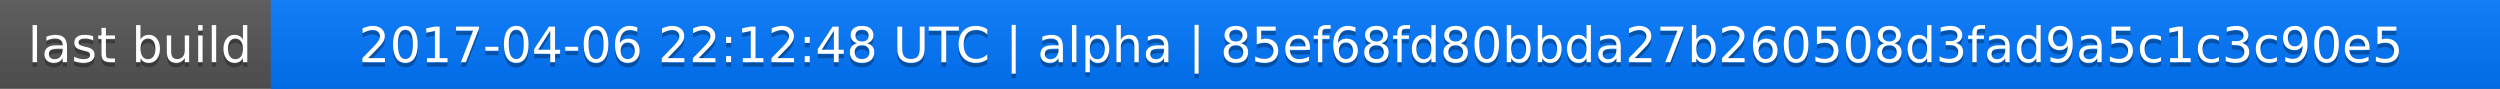
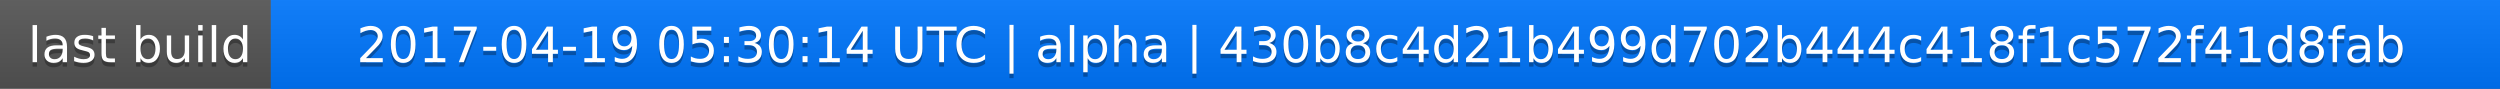
<svg xmlns="http://www.w3.org/2000/svg" width="563" height="20">
  <linearGradient id="a" x2="0" y2="100%">
    <stop offset="0" stop-color="#bbb" stop-opacity=".1" />
    <stop offset="1" stop-opacity=".1" />
  </linearGradient>
  <rect rx="0" width="563" height="20" fill="#555" />
  <rect rx="0" x="61" width="502" height="20" fill="#07f" />
  <path fill="#07f" d="M61 0h4v20h-4z" />
  <rect rx="0" width="563" height="20" fill="url(#a)" />
  <g fill="#fff" text-anchor="middle" font-family="DejaVu Sans,Verdana,Geneva,sans-serif" font-size="11">
    <text x="31.5" y="15" fill="#010101" fill-opacity=".3">last build</text>
    <text x="31.5" y="14">last build</text>
-     <text x="311" y="15" fill="#010101" fill-opacity=".3">2017-04-06 22:12:48 UTC | alpha | 85ef68fd80bbda27b260508d3fad9a5c1c3c90e5</text>
-     <text x="311" y="14">2017-04-06 22:12:48 UTC | alpha | 85ef68fd80bbda27b260508d3fad9a5c1c3c90e5</text>
+     <text x="311" y="15" fill="#010101" fill-opacity=".3">2017-04-19 05:30:14 UTC | alpha | 430b8c4d21b499d702b444c418f1c572f41d8fab</text>
+     <text x="311" y="14">2017-04-19 05:30:14 UTC | alpha | 430b8c4d21b499d702b444c418f1c572f41d8fab</text>
  </g>
</svg>
